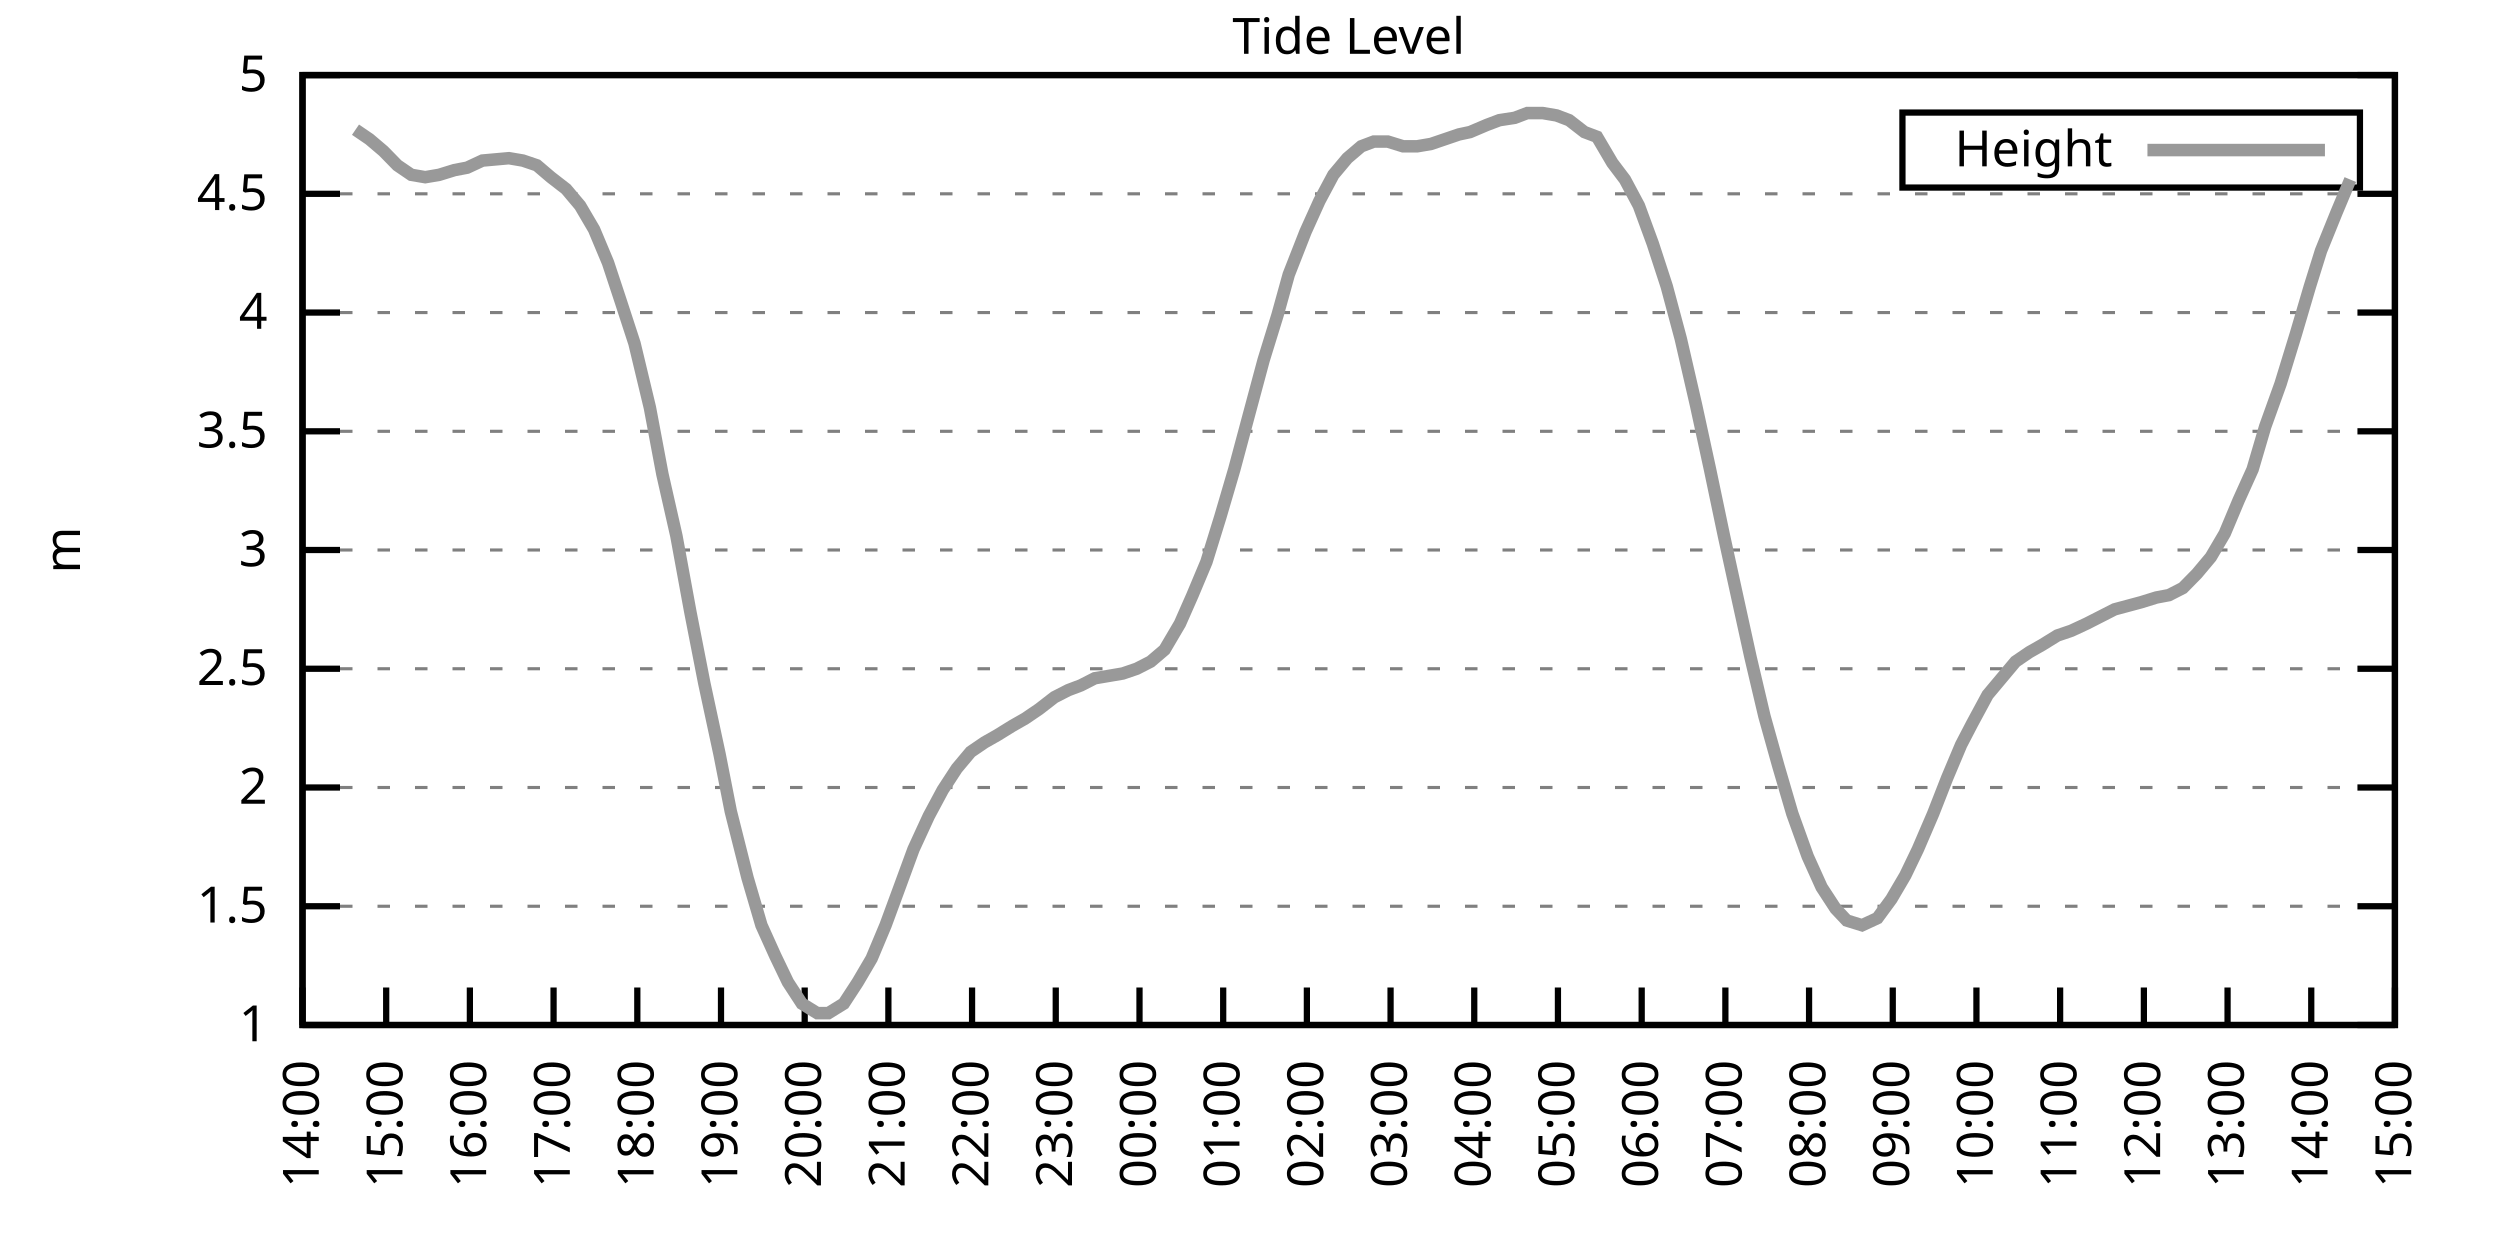
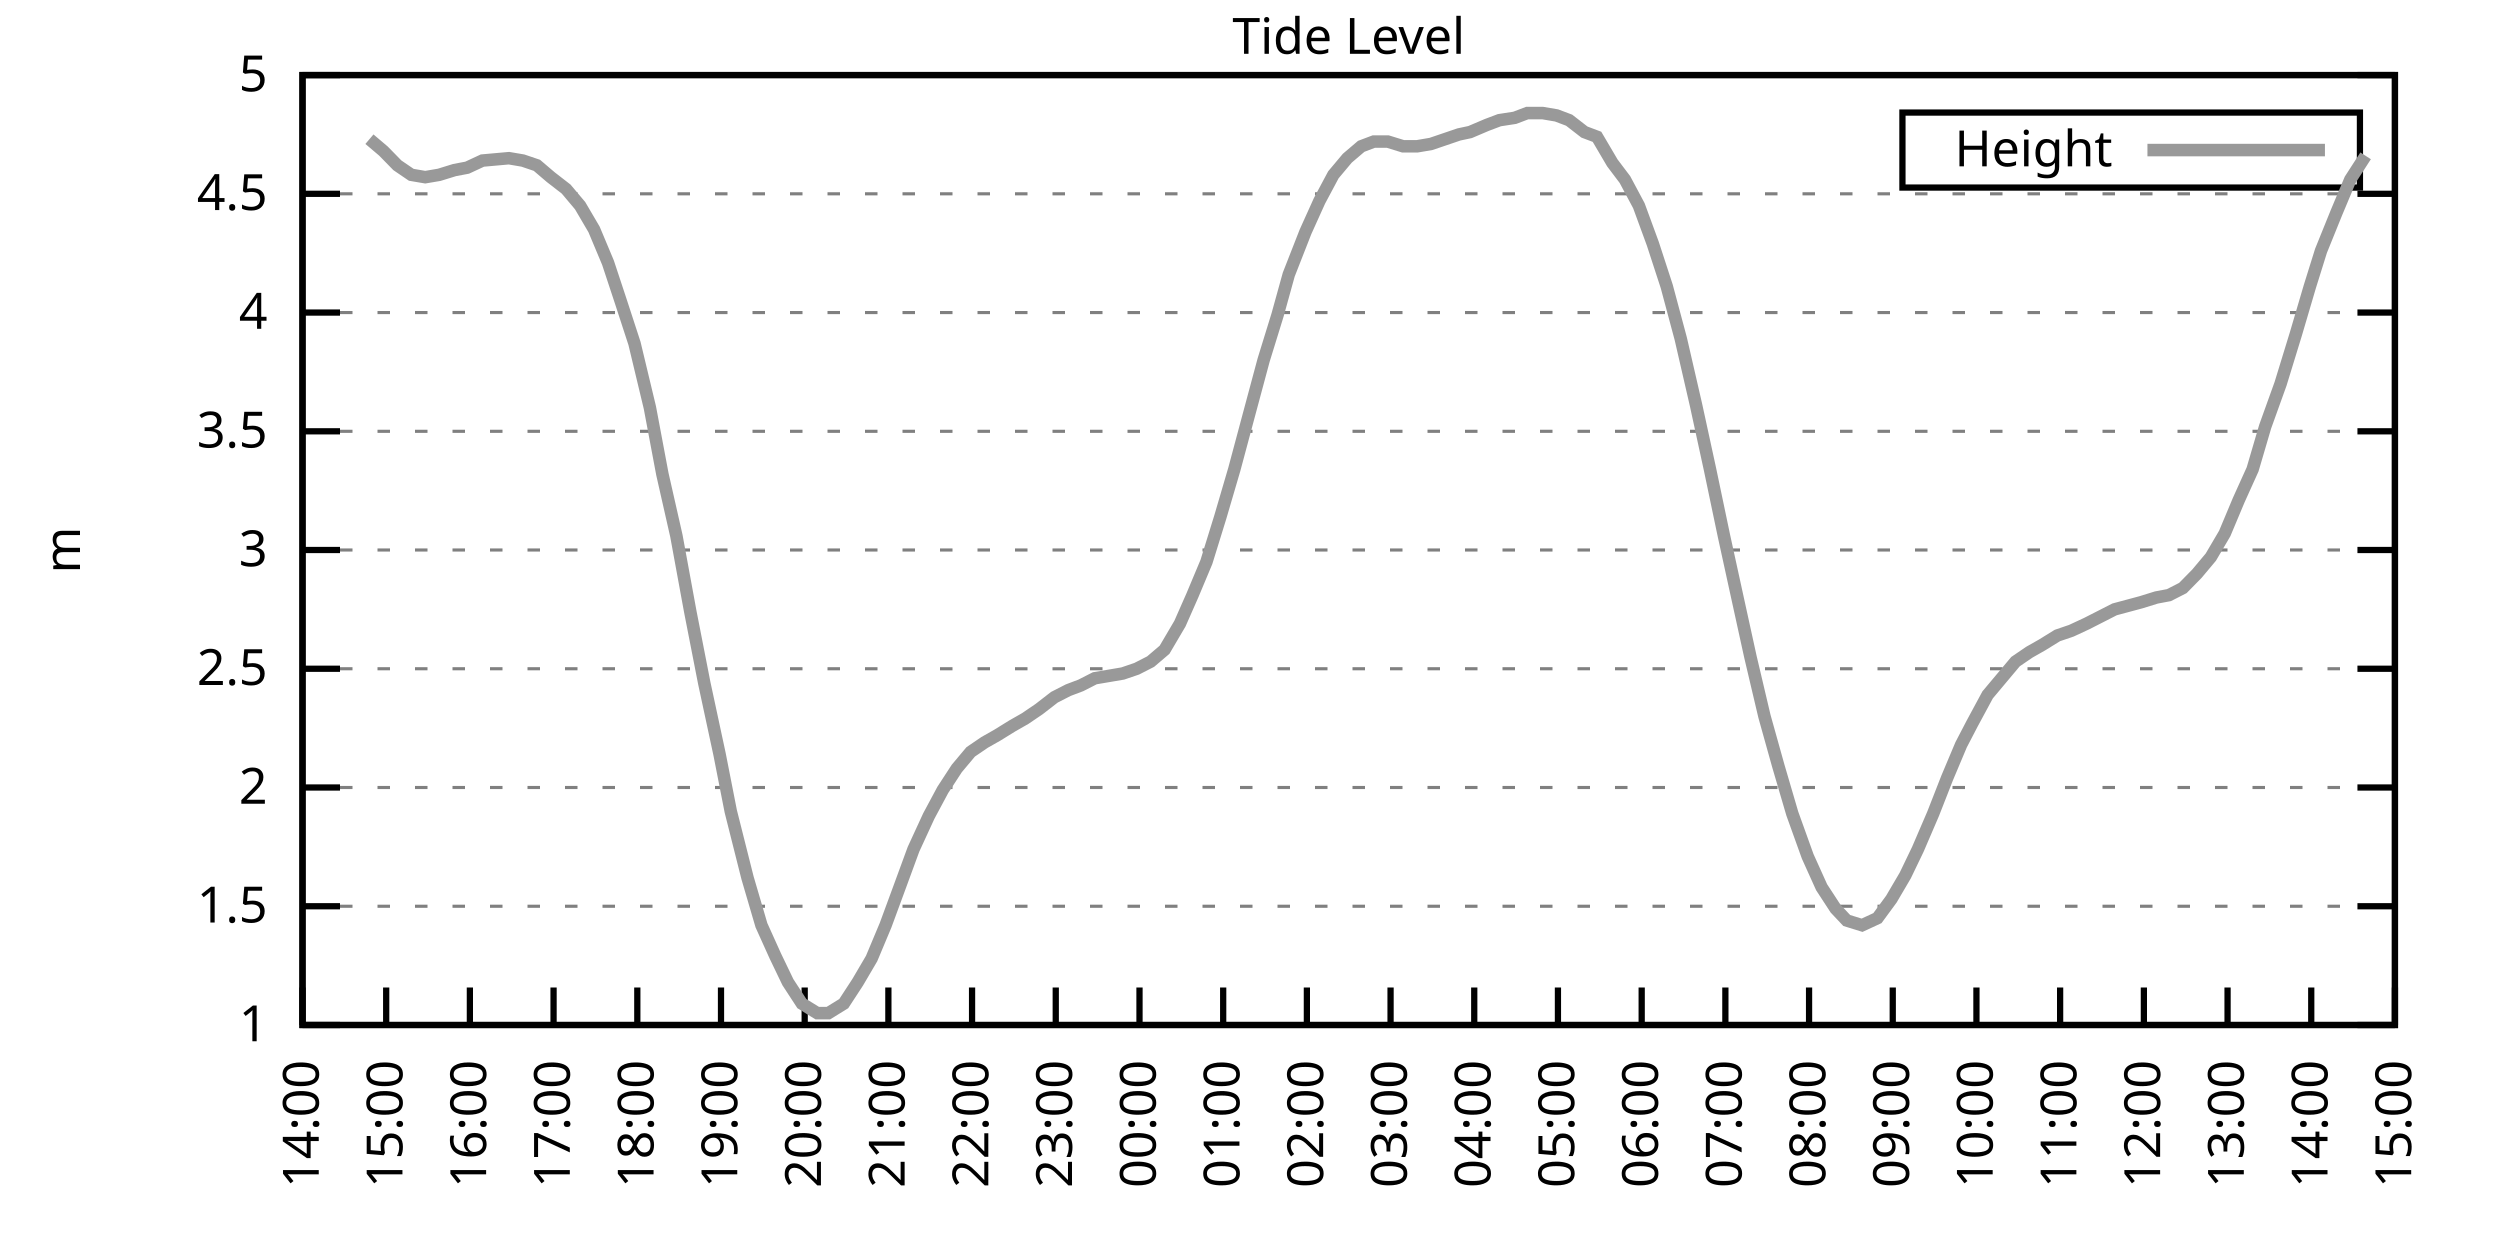
<svg xmlns="http://www.w3.org/2000/svg" xmlns:xlink="http://www.w3.org/1999/xlink" width="400" height="200" viewBox="0 0 400 200">
  <g id="gnuplot_canvas">
    <rect x="0" y="0" width="400" height="200" fill="none" />
    <defs>
      <circle id="gpDot" r="0.5" stroke-width="0.5" stroke="currentColor" />
      <path id="gpPt0" stroke-width="0.333" stroke="currentColor" d="M-1,0 h2 M0,-1 v2" />
      <path id="gpPt1" stroke-width="0.333" stroke="currentColor" d="M-1,-1 L1,1 M1,-1 L-1,1" />
      <path id="gpPt2" stroke-width="0.333" stroke="currentColor" d="M-1,0 L1,0 M0,-1 L0,1 M-1,-1 L1,1 M-1,1 L1,-1" />
      <rect id="gpPt3" stroke-width="0.333" stroke="currentColor" x="-1" y="-1" width="2" height="2" />
      <rect id="gpPt4" stroke-width="0.333" stroke="currentColor" fill="currentColor" x="-1" y="-1" width="2" height="2" />
      <circle id="gpPt5" stroke-width="0.333" stroke="currentColor" cx="0" cy="0" r="1" />
      <use xlink:href="#gpPt5" id="gpPt6" fill="currentColor" stroke="none" />
      <path id="gpPt7" stroke-width="0.333" stroke="currentColor" d="M0,-1.33 L-1.33,0.67 L1.33,0.67 z" />
      <use xlink:href="#gpPt7" id="gpPt8" fill="currentColor" stroke="none" />
      <use xlink:href="#gpPt7" id="gpPt9" stroke="currentColor" transform="rotate(180)" />
      <use xlink:href="#gpPt9" id="gpPt10" fill="currentColor" stroke="none" />
      <use xlink:href="#gpPt3" id="gpPt11" stroke="currentColor" transform="rotate(45)" />
      <use xlink:href="#gpPt11" id="gpPt12" fill="currentColor" stroke="none" />
      <path id="gpPt13" stroke-width="0.333" stroke="currentColor" d="M0,1.330 L1.265,0.411 L0.782,-1.067 L-0.782,-1.076 L-1.265,0.411 z" />
      <use xlink:href="#gpPt13" id="gpPt14" fill="currentColor" stroke="none" />
      <filter id="textbox" filterUnits="objectBoundingBox" x="0" y="0" height="1" width="1">
        <feFlood flood-color="white" flood-opacity="1" result="bgnd" />
        <feComposite in="SourceGraphic" in2="bgnd" operator="atop" />
      </filter>
      <filter id="greybox" filterUnits="objectBoundingBox" x="0" y="0" height="1" width="1">
        <feFlood flood-color="lightgrey" flood-opacity="1" result="grey" />
        <feComposite in="SourceGraphic" in2="grey" operator="atop" />
      </filter>
    </defs>
    <g fill="none" color="white" stroke="currentColor" stroke-width="1.00" stroke-linecap="butt" stroke-linejoin="miter">
</g>
    <g fill="none" color="black" stroke="currentColor" stroke-width="1.00" stroke-linecap="butt" stroke-linejoin="miter">
      <g stroke="none" shape-rendering="crispEdges">
        <polygon fill="rgb(255, 255, 255)" points="48.40,164.00 383.18,164.00 383.18,12.02 48.40,12.02 " />
      </g>
    </g>
    <g fill="none" color="black" stroke="currentColor" stroke-width="1.00" stroke-linecap="butt" stroke-linejoin="miter">
</g>
    <g fill="none" color="black" stroke="black" stroke-width="0.50" stroke-linecap="butt" stroke-linejoin="miter">
</g>
    <g fill="none" color="gray" stroke="currentColor" stroke-width="0.50" stroke-linecap="butt" stroke-linejoin="miter">
      <path stroke="gray" stroke-dasharray="2,4" class="gridline" d="M48.40,164.00 L383.19,164.00  " />
    </g>
    <g fill="none" color="gray" stroke="gray" stroke-width="1.00" stroke-linecap="butt" stroke-linejoin="miter">
</g>
    <g fill="none" color="black" stroke="currentColor" stroke-width="1.00" stroke-linecap="butt" stroke-linejoin="miter">
      <path stroke="black" d="M48.40,164.00 L54.40,164.00 M383.19,164.00 L377.19,164.00  " />
      <g transform="translate(42.80,166.60)" stroke="none" fill="black" font-family="Sans" font-size="8.00" text-anchor="end">
        <text>
          <tspan font-family="Sans"> 1</tspan>
        </text>
      </g>
    </g>
    <g fill="none" color="black" stroke="currentColor" stroke-width="1.00" stroke-linecap="butt" stroke-linejoin="miter">
</g>
    <g fill="none" color="black" stroke="black" stroke-width="0.50" stroke-linecap="butt" stroke-linejoin="miter">
</g>
    <g fill="none" color="gray" stroke="currentColor" stroke-width="0.50" stroke-linecap="butt" stroke-linejoin="miter">
      <path stroke="gray" stroke-dasharray="2,4" class="gridline" d="M48.40,145.00 L383.19,145.00  " />
    </g>
    <g fill="none" color="gray" stroke="gray" stroke-width="1.00" stroke-linecap="butt" stroke-linejoin="miter">
</g>
    <g fill="none" color="black" stroke="currentColor" stroke-width="1.00" stroke-linecap="butt" stroke-linejoin="miter">
      <path stroke="black" d="M48.40,145.00 L54.40,145.00 M383.19,145.00 L377.19,145.00  " />
      <g transform="translate(42.80,147.60)" stroke="none" fill="black" font-family="Sans" font-size="8.00" text-anchor="end">
        <text>
          <tspan font-family="Sans"> 1.5</tspan>
        </text>
      </g>
    </g>
    <g fill="none" color="black" stroke="currentColor" stroke-width="1.00" stroke-linecap="butt" stroke-linejoin="miter">
</g>
    <g fill="none" color="black" stroke="black" stroke-width="0.50" stroke-linecap="butt" stroke-linejoin="miter">
</g>
    <g fill="none" color="gray" stroke="currentColor" stroke-width="0.50" stroke-linecap="butt" stroke-linejoin="miter">
      <path stroke="gray" stroke-dasharray="2,4" class="gridline" d="M48.40,126.00 L383.19,126.00  " />
    </g>
    <g fill="none" color="gray" stroke="gray" stroke-width="1.00" stroke-linecap="butt" stroke-linejoin="miter">
</g>
    <g fill="none" color="black" stroke="currentColor" stroke-width="1.00" stroke-linecap="butt" stroke-linejoin="miter">
      <path stroke="black" d="M48.40,126.00 L54.40,126.00 M383.19,126.00 L377.19,126.00  " />
      <g transform="translate(42.80,128.60)" stroke="none" fill="black" font-family="Sans" font-size="8.00" text-anchor="end">
        <text>
          <tspan font-family="Sans"> 2</tspan>
        </text>
      </g>
    </g>
    <g fill="none" color="black" stroke="currentColor" stroke-width="1.00" stroke-linecap="butt" stroke-linejoin="miter">
</g>
    <g fill="none" color="black" stroke="black" stroke-width="0.50" stroke-linecap="butt" stroke-linejoin="miter">
</g>
    <g fill="none" color="gray" stroke="currentColor" stroke-width="0.50" stroke-linecap="butt" stroke-linejoin="miter">
      <path stroke="gray" stroke-dasharray="2,4" class="gridline" d="M48.40,107.00 L383.19,107.00  " />
    </g>
    <g fill="none" color="gray" stroke="gray" stroke-width="1.00" stroke-linecap="butt" stroke-linejoin="miter">
</g>
    <g fill="none" color="black" stroke="currentColor" stroke-width="1.00" stroke-linecap="butt" stroke-linejoin="miter">
      <path stroke="black" d="M48.40,107.00 L54.40,107.00 M383.19,107.00 L377.19,107.00  " />
      <g transform="translate(42.80,109.60)" stroke="none" fill="black" font-family="Sans" font-size="8.00" text-anchor="end">
        <text>
          <tspan font-family="Sans"> 2.5</tspan>
        </text>
      </g>
    </g>
    <g fill="none" color="black" stroke="currentColor" stroke-width="1.00" stroke-linecap="butt" stroke-linejoin="miter">
</g>
    <g fill="none" color="black" stroke="black" stroke-width="0.50" stroke-linecap="butt" stroke-linejoin="miter">
</g>
    <g fill="none" color="gray" stroke="currentColor" stroke-width="0.50" stroke-linecap="butt" stroke-linejoin="miter">
      <path stroke="gray" stroke-dasharray="2,4" class="gridline" d="M48.40,88.00 L383.19,88.00  " />
    </g>
    <g fill="none" color="gray" stroke="gray" stroke-width="1.00" stroke-linecap="butt" stroke-linejoin="miter">
</g>
    <g fill="none" color="black" stroke="currentColor" stroke-width="1.00" stroke-linecap="butt" stroke-linejoin="miter">
      <path stroke="black" d="M48.40,88.00 L54.40,88.00 M383.19,88.00 L377.19,88.00  " />
      <g transform="translate(42.80,90.60)" stroke="none" fill="black" font-family="Sans" font-size="8.00" text-anchor="end">
        <text>
          <tspan font-family="Sans"> 3</tspan>
        </text>
      </g>
    </g>
    <g fill="none" color="black" stroke="currentColor" stroke-width="1.00" stroke-linecap="butt" stroke-linejoin="miter">
</g>
    <g fill="none" color="black" stroke="black" stroke-width="0.50" stroke-linecap="butt" stroke-linejoin="miter">
</g>
    <g fill="none" color="gray" stroke="currentColor" stroke-width="0.50" stroke-linecap="butt" stroke-linejoin="miter">
      <path stroke="gray" stroke-dasharray="2,4" class="gridline" d="M48.40,69.01 L383.19,69.01  " />
    </g>
    <g fill="none" color="gray" stroke="gray" stroke-width="1.00" stroke-linecap="butt" stroke-linejoin="miter">
</g>
    <g fill="none" color="black" stroke="currentColor" stroke-width="1.00" stroke-linecap="butt" stroke-linejoin="miter">
      <path stroke="black" d="M48.40,69.01 L54.40,69.01 M383.19,69.01 L377.19,69.01  " />
      <g transform="translate(42.80,71.61)" stroke="none" fill="black" font-family="Sans" font-size="8.00" text-anchor="end">
        <text>
          <tspan font-family="Sans"> 3.5</tspan>
        </text>
      </g>
    </g>
    <g fill="none" color="black" stroke="currentColor" stroke-width="1.00" stroke-linecap="butt" stroke-linejoin="miter">
</g>
    <g fill="none" color="black" stroke="black" stroke-width="0.50" stroke-linecap="butt" stroke-linejoin="miter">
</g>
    <g fill="none" color="gray" stroke="currentColor" stroke-width="0.50" stroke-linecap="butt" stroke-linejoin="miter">
      <path stroke="gray" stroke-dasharray="2,4" class="gridline" d="M48.40,50.01 L383.19,50.01  " />
    </g>
    <g fill="none" color="gray" stroke="gray" stroke-width="1.00" stroke-linecap="butt" stroke-linejoin="miter">
</g>
    <g fill="none" color="black" stroke="currentColor" stroke-width="1.00" stroke-linecap="butt" stroke-linejoin="miter">
      <path stroke="black" d="M48.40,50.01 L54.40,50.01 M383.19,50.01 L377.19,50.01  " />
      <g transform="translate(42.80,52.61)" stroke="none" fill="black" font-family="Sans" font-size="8.00" text-anchor="end">
        <text>
          <tspan font-family="Sans"> 4</tspan>
        </text>
      </g>
    </g>
    <g fill="none" color="black" stroke="currentColor" stroke-width="1.00" stroke-linecap="butt" stroke-linejoin="miter">
</g>
    <g fill="none" color="black" stroke="black" stroke-width="0.50" stroke-linecap="butt" stroke-linejoin="miter">
</g>
    <g fill="none" color="gray" stroke="currentColor" stroke-width="0.50" stroke-linecap="butt" stroke-linejoin="miter">
      <path stroke="gray" stroke-dasharray="2,4" class="gridline" d="M48.40,31.01 L383.19,31.01  " />
    </g>
    <g fill="none" color="gray" stroke="gray" stroke-width="1.00" stroke-linecap="butt" stroke-linejoin="miter">
</g>
    <g fill="none" color="black" stroke="currentColor" stroke-width="1.00" stroke-linecap="butt" stroke-linejoin="miter">
      <path stroke="black" d="M48.40,31.01 L54.40,31.01 M383.19,31.01 L377.19,31.01  " />
      <g transform="translate(42.80,33.61)" stroke="none" fill="black" font-family="Sans" font-size="8.00" text-anchor="end">
        <text>
          <tspan font-family="Sans"> 4.5</tspan>
        </text>
      </g>
    </g>
    <g fill="none" color="black" stroke="currentColor" stroke-width="1.00" stroke-linecap="butt" stroke-linejoin="miter">
</g>
    <g fill="none" color="black" stroke="black" stroke-width="0.50" stroke-linecap="butt" stroke-linejoin="miter">
</g>
    <g fill="none" color="gray" stroke="currentColor" stroke-width="0.50" stroke-linecap="butt" stroke-linejoin="miter">
      <path stroke="gray" stroke-dasharray="2,4" class="gridline" d="M48.40,12.01 L383.19,12.01  " />
    </g>
    <g fill="none" color="gray" stroke="gray" stroke-width="1.00" stroke-linecap="butt" stroke-linejoin="miter">
</g>
    <g fill="none" color="black" stroke="currentColor" stroke-width="1.00" stroke-linecap="butt" stroke-linejoin="miter">
      <path stroke="black" d="M48.40,12.01 L54.40,12.01 M383.19,12.01 L377.19,12.01  " />
      <g transform="translate(42.80,14.61)" stroke="none" fill="black" font-family="Sans" font-size="8.00" text-anchor="end">
        <text>
          <tspan font-family="Sans"> 5</tspan>
        </text>
      </g>
    </g>
    <g fill="none" color="black" stroke="currentColor" stroke-width="1.00" stroke-linecap="butt" stroke-linejoin="miter">
      <path stroke="black" d="M48.40,164.00 L48.40,158.00  " />
      <g transform="translate(51.00,169.60) rotate(270.00)" stroke="none" fill="black" font-family="Sans" font-size="8.00" text-anchor="end">
        <text>
          <tspan font-family="Sans">14:00</tspan>
        </text>
      </g>
    </g>
    <g fill="none" color="black" stroke="currentColor" stroke-width="1.00" stroke-linecap="butt" stroke-linejoin="miter">
      <path stroke="black" d="M61.79,164.00 L61.79,158.00  " />
      <g transform="translate(64.39,169.60) rotate(270.00)" stroke="none" fill="black" font-family="Sans" font-size="8.00" text-anchor="end">
        <text>
          <tspan font-family="Sans">15:00</tspan>
        </text>
      </g>
    </g>
    <g fill="none" color="black" stroke="currentColor" stroke-width="1.00" stroke-linecap="butt" stroke-linejoin="miter">
      <path stroke="black" d="M75.18,164.00 L75.18,158.00  " />
      <g transform="translate(77.78,169.60) rotate(270.00)" stroke="none" fill="black" font-family="Sans" font-size="8.00" text-anchor="end">
        <text>
          <tspan font-family="Sans">16:00</tspan>
        </text>
      </g>
    </g>
    <g fill="none" color="black" stroke="currentColor" stroke-width="1.00" stroke-linecap="butt" stroke-linejoin="miter">
      <path stroke="black" d="M88.57,164.00 L88.57,158.00  " />
      <g transform="translate(91.17,169.60) rotate(270.00)" stroke="none" fill="black" font-family="Sans" font-size="8.00" text-anchor="end">
        <text>
          <tspan font-family="Sans">17:00</tspan>
        </text>
      </g>
    </g>
    <g fill="none" color="black" stroke="currentColor" stroke-width="1.00" stroke-linecap="butt" stroke-linejoin="miter">
      <path stroke="black" d="M101.97,164.00 L101.97,158.00  " />
      <g transform="translate(104.57,169.60) rotate(270.00)" stroke="none" fill="black" font-family="Sans" font-size="8.00" text-anchor="end">
        <text>
          <tspan font-family="Sans">18:00</tspan>
        </text>
      </g>
    </g>
    <g fill="none" color="black" stroke="currentColor" stroke-width="1.00" stroke-linecap="butt" stroke-linejoin="miter">
      <path stroke="black" d="M115.36,164.00 L115.36,158.00  " />
      <g transform="translate(117.96,169.60) rotate(270.00)" stroke="none" fill="black" font-family="Sans" font-size="8.00" text-anchor="end">
        <text>
          <tspan font-family="Sans">19:00</tspan>
        </text>
      </g>
    </g>
    <g fill="none" color="black" stroke="currentColor" stroke-width="1.00" stroke-linecap="butt" stroke-linejoin="miter">
      <path stroke="black" d="M128.75,164.00 L128.75,158.00  " />
      <g transform="translate(131.35,169.60) rotate(270.00)" stroke="none" fill="black" font-family="Sans" font-size="8.00" text-anchor="end">
        <text>
          <tspan font-family="Sans">20:00</tspan>
        </text>
      </g>
    </g>
    <g fill="none" color="black" stroke="currentColor" stroke-width="1.00" stroke-linecap="butt" stroke-linejoin="miter">
      <path stroke="black" d="M142.14,164.00 L142.14,158.00  " />
      <g transform="translate(144.74,169.60) rotate(270.00)" stroke="none" fill="black" font-family="Sans" font-size="8.00" text-anchor="end">
        <text>
          <tspan font-family="Sans">21:00</tspan>
        </text>
      </g>
    </g>
    <g fill="none" color="black" stroke="currentColor" stroke-width="1.00" stroke-linecap="butt" stroke-linejoin="miter">
      <path stroke="black" d="M155.53,164.00 L155.53,158.00  " />
      <g transform="translate(158.13,169.60) rotate(270.00)" stroke="none" fill="black" font-family="Sans" font-size="8.00" text-anchor="end">
        <text>
          <tspan font-family="Sans">22:00</tspan>
        </text>
      </g>
    </g>
    <g fill="none" color="black" stroke="currentColor" stroke-width="1.00" stroke-linecap="butt" stroke-linejoin="miter">
      <path stroke="black" d="M168.92,164.00 L168.92,158.00  " />
      <g transform="translate(171.52,169.60) rotate(270.00)" stroke="none" fill="black" font-family="Sans" font-size="8.00" text-anchor="end">
        <text>
          <tspan font-family="Sans">23:00</tspan>
        </text>
      </g>
    </g>
    <g fill="none" color="black" stroke="currentColor" stroke-width="1.00" stroke-linecap="butt" stroke-linejoin="miter">
      <path stroke="black" d="M182.32,164.00 L182.32,158.00  " />
      <g transform="translate(184.92,169.60) rotate(270.00)" stroke="none" fill="black" font-family="Sans" font-size="8.00" text-anchor="end">
        <text>
          <tspan font-family="Sans">00:00</tspan>
        </text>
      </g>
    </g>
    <g fill="none" color="black" stroke="currentColor" stroke-width="1.00" stroke-linecap="butt" stroke-linejoin="miter">
      <path stroke="black" d="M195.71,164.00 L195.71,158.00  " />
      <g transform="translate(198.31,169.60) rotate(270.00)" stroke="none" fill="black" font-family="Sans" font-size="8.00" text-anchor="end">
        <text>
          <tspan font-family="Sans">01:00</tspan>
        </text>
      </g>
    </g>
    <g fill="none" color="black" stroke="currentColor" stroke-width="1.00" stroke-linecap="butt" stroke-linejoin="miter">
      <path stroke="black" d="M209.10,164.00 L209.10,158.00  " />
      <g transform="translate(211.70,169.60) rotate(270.00)" stroke="none" fill="black" font-family="Sans" font-size="8.00" text-anchor="end">
        <text>
          <tspan font-family="Sans">02:00</tspan>
        </text>
      </g>
    </g>
    <g fill="none" color="black" stroke="currentColor" stroke-width="1.00" stroke-linecap="butt" stroke-linejoin="miter">
      <path stroke="black" d="M222.49,164.00 L222.49,158.00  " />
      <g transform="translate(225.09,169.60) rotate(270.00)" stroke="none" fill="black" font-family="Sans" font-size="8.00" text-anchor="end">
        <text>
          <tspan font-family="Sans">03:00</tspan>
        </text>
      </g>
    </g>
    <g fill="none" color="black" stroke="currentColor" stroke-width="1.00" stroke-linecap="butt" stroke-linejoin="miter">
      <path stroke="black" d="M235.88,164.00 L235.88,158.00  " />
      <g transform="translate(238.48,169.60) rotate(270.00)" stroke="none" fill="black" font-family="Sans" font-size="8.00" text-anchor="end">
        <text>
          <tspan font-family="Sans">04:00</tspan>
        </text>
      </g>
    </g>
    <g fill="none" color="black" stroke="currentColor" stroke-width="1.00" stroke-linecap="butt" stroke-linejoin="miter">
      <path stroke="black" d="M249.27,164.00 L249.27,158.00  " />
      <g transform="translate(251.87,169.60) rotate(270.00)" stroke="none" fill="black" font-family="Sans" font-size="8.00" text-anchor="end">
        <text>
          <tspan font-family="Sans">05:00</tspan>
        </text>
      </g>
    </g>
    <g fill="none" color="black" stroke="currentColor" stroke-width="1.00" stroke-linecap="butt" stroke-linejoin="miter">
      <path stroke="black" d="M262.67,164.00 L262.67,158.00  " />
      <g transform="translate(265.27,169.60) rotate(270.00)" stroke="none" fill="black" font-family="Sans" font-size="8.00" text-anchor="end">
        <text>
          <tspan font-family="Sans">06:00</tspan>
        </text>
      </g>
    </g>
    <g fill="none" color="black" stroke="currentColor" stroke-width="1.00" stroke-linecap="butt" stroke-linejoin="miter">
      <path stroke="black" d="M276.06,164.00 L276.06,158.00  " />
      <g transform="translate(278.66,169.60) rotate(270.00)" stroke="none" fill="black" font-family="Sans" font-size="8.00" text-anchor="end">
        <text>
          <tspan font-family="Sans">07:00</tspan>
        </text>
      </g>
    </g>
    <g fill="none" color="black" stroke="currentColor" stroke-width="1.00" stroke-linecap="butt" stroke-linejoin="miter">
      <path stroke="black" d="M289.45,164.00 L289.45,158.00  " />
      <g transform="translate(292.05,169.60) rotate(270.00)" stroke="none" fill="black" font-family="Sans" font-size="8.00" text-anchor="end">
        <text>
          <tspan font-family="Sans">08:00</tspan>
        </text>
      </g>
    </g>
    <g fill="none" color="black" stroke="currentColor" stroke-width="1.00" stroke-linecap="butt" stroke-linejoin="miter">
      <path stroke="black" d="M302.84,164.00 L302.84,158.00  " />
      <g transform="translate(305.44,169.60) rotate(270.00)" stroke="none" fill="black" font-family="Sans" font-size="8.00" text-anchor="end">
        <text>
          <tspan font-family="Sans">09:00</tspan>
        </text>
      </g>
    </g>
    <g fill="none" color="black" stroke="currentColor" stroke-width="1.00" stroke-linecap="butt" stroke-linejoin="miter">
      <path stroke="black" d="M316.23,164.00 L316.23,158.00  " />
      <g transform="translate(318.83,169.60) rotate(270.00)" stroke="none" fill="black" font-family="Sans" font-size="8.00" text-anchor="end">
        <text>
          <tspan font-family="Sans">10:00</tspan>
        </text>
      </g>
    </g>
    <g fill="none" color="black" stroke="currentColor" stroke-width="1.00" stroke-linecap="butt" stroke-linejoin="miter">
      <path stroke="black" d="M329.62,164.00 L329.62,158.00  " />
      <g transform="translate(332.22,169.60) rotate(270.00)" stroke="none" fill="black" font-family="Sans" font-size="8.00" text-anchor="end">
        <text>
          <tspan font-family="Sans">11:00</tspan>
        </text>
      </g>
    </g>
    <g fill="none" color="black" stroke="currentColor" stroke-width="1.00" stroke-linecap="butt" stroke-linejoin="miter">
      <path stroke="black" d="M343.02,164.00 L343.02,158.00  " />
      <g transform="translate(345.62,169.60) rotate(270.00)" stroke="none" fill="black" font-family="Sans" font-size="8.00" text-anchor="end">
        <text>
          <tspan font-family="Sans">12:00</tspan>
        </text>
      </g>
    </g>
    <g fill="none" color="black" stroke="currentColor" stroke-width="1.00" stroke-linecap="butt" stroke-linejoin="miter">
      <path stroke="black" d="M356.41,164.00 L356.41,158.00  " />
      <g transform="translate(359.01,169.60) rotate(270.00)" stroke="none" fill="black" font-family="Sans" font-size="8.00" text-anchor="end">
        <text>
          <tspan font-family="Sans">13:00</tspan>
        </text>
      </g>
    </g>
    <g fill="none" color="black" stroke="currentColor" stroke-width="1.00" stroke-linecap="butt" stroke-linejoin="miter">
      <path stroke="black" d="M369.80,164.00 L369.80,158.00  " />
      <g transform="translate(372.40,169.60) rotate(270.00)" stroke="none" fill="black" font-family="Sans" font-size="8.00" text-anchor="end">
        <text>
          <tspan font-family="Sans">14:00</tspan>
        </text>
      </g>
    </g>
    <g fill="none" color="black" stroke="currentColor" stroke-width="1.00" stroke-linecap="butt" stroke-linejoin="miter">
      <path stroke="black" d="M383.19,164.00 L383.19,158.00  " />
      <g transform="translate(385.79,169.60) rotate(270.00)" stroke="none" fill="black" font-family="Sans" font-size="8.00" text-anchor="end">
        <text>
          <tspan font-family="Sans">15:00</tspan>
        </text>
      </g>
    </g>
    <g fill="none" color="black" stroke="currentColor" stroke-width="1.00" stroke-linecap="butt" stroke-linejoin="miter">
</g>
    <g fill="none" color="black" stroke="currentColor" stroke-width="1.00" stroke-linecap="butt" stroke-linejoin="miter">
      <path stroke="black" d="M48.40,12.01 L48.40,164.00 L383.19,164.00 L383.19,12.01 L48.40,12.01 Z  " />
    </g>
    <g fill="none" color="black" stroke="currentColor" stroke-width="1.00" stroke-linecap="butt" stroke-linejoin="miter">
</g>
    <g fill="none" color="black" stroke="currentColor" stroke-width="1.00" stroke-linecap="butt" stroke-linejoin="miter">
      <path stroke="black" d="M304.39,30.01 L304.39,18.01 L377.59,18.01 L377.59,30.01 L304.39,30.01 Z  " />
    </g>
    <g id="Tide_level_plot_1">
      <g fill="none" color="white" stroke="black" stroke-width="2.00" stroke-linecap="butt" stroke-linejoin="miter">
</g>
      <g fill="none" color="black" stroke="currentColor" stroke-width="2.00" stroke-linecap="butt" stroke-linejoin="miter">
        <g transform="translate(337.99,26.61)" stroke="none" fill="black" font-family="Sans" font-size="8.00" text-anchor="end">
          <text>
            <tspan font-family="Sans">Height</tspan>
          </text>
        </g>
      </g>
      <g fill="none" color="black" stroke="currentColor" stroke-width="2.00" stroke-linecap="butt" stroke-linejoin="miter">
-         <path stroke="rgb(153, 153, 153)" d="M343.59,24.01 L371.99,24.01 M56.88,20.75 L59.11,22.27 L61.35,24.17 L63.58,26.45 L65.81,27.97 L68.04,28.35   L70.27,27.97 L72.73,27.21 L74.74,26.83 L77.19,25.69 L81.43,25.31 L83.66,25.69 L85.90,26.45 L88.13,28.35   L90.58,30.25 L92.82,32.91 L95.05,36.71 L97.28,42.03 L99.29,48.11 L101.52,54.95 L103.98,65.21 L105.98,75.85   L108.22,85.73 L110.45,97.88 L112.68,109.28 L115.13,120.68 L116.92,129.80 L119.60,140.44 L121.83,148.04 L124.06,152.98   L126.07,157.16 L128.30,160.58 L130.76,162.10 L132.54,162.10 L135.00,160.58 L137.23,157.16 L139.46,153.36 L141.69,148.04   L143.93,141.96 L146.16,135.88 L148.61,130.56 L150.85,126.38 L153.08,122.96 L155.31,120.30 L157.54,118.78 L159.55,117.64   L162.01,116.12 L164.01,114.98 L166.25,113.46 L168.70,111.56 L170.93,110.42 L172.94,109.66 L175.17,108.52 L177.41,108.14   L179.64,107.76 L181.87,107.00 L184.10,105.86 L186.33,103.96 L188.79,99.78 L190.80,95.22 L193.03,89.90 L195.26,82.69   L197.49,75.09 L199.73,66.73 L202.18,57.61 L204.41,50.39 L206.20,43.93 L208.88,37.09 L211.11,32.15 L213.34,27.97   L215.57,25.31 L217.80,23.41 L219.81,22.65 L222.04,22.65 L224.50,23.41 L226.73,23.41 L228.96,23.03 L231.20,22.27   L233.43,21.51 L235.21,21.13 L237.89,19.99 L239.90,19.23 L242.36,18.85 L244.36,18.09 L246.82,18.09 L249.05,18.47   L251.06,19.23 L253.51,21.13 L255.52,21.89 L257.98,26.07 L259.99,28.73 L262.22,32.91 L264.45,38.99 L266.68,45.83   L268.92,54.19 L271.37,64.83 L273.60,75.09 L275.83,85.73 L278.07,95.98 L280.07,105.10 L282.31,114.60 L284.54,122.58   L286.77,130.18 L289.23,137.02 L291.46,141.96 L293.69,145.38 L295.48,147.28 L297.93,148.04 L300.39,146.90 L302.62,143.86   L304.85,140.06 L306.86,135.88 L309.31,130.18 L311.54,124.48 L313.78,119.16 L315.56,115.74 L318.02,111.18 L320.25,108.52   L322.48,105.86 L324.71,104.34 L326.72,103.20 L329.18,101.68 L331.41,100.92 L333.86,99.78 L336.10,98.64 L338.33,97.50   L342.57,96.36 L345.02,95.60 L347.03,95.22 L349.26,94.08 L351.50,91.80 L353.73,89.14 L355.96,85.35 L358.19,80.03   L360.42,75.09 L362.43,68.25 L364.89,61.41 L367.34,53.43 L369.58,45.83 L371.36,40.13 L373.82,34.05 L376.05,28.73    " />
+         <path stroke="rgb(153, 153, 153)" d="M343.59,24.01 L371.99,24.01 M59.11,22.27 L61.35,24.17 L63.58,26.45 L65.81,27.97 L68.04,28.35 L70.27,27.97   L72.73,27.21 L74.74,26.83 L77.19,25.69 L81.43,25.31 L83.66,25.69 L85.90,26.45 L88.13,28.35 L90.58,30.25   L92.82,32.91 L95.05,36.71 L97.28,42.03 L99.29,48.11 L101.52,54.95 L103.98,65.21 L105.98,75.85 L108.22,85.73   L110.45,97.88 L112.68,109.28 L115.13,120.68 L116.92,129.80 L119.60,140.44 L121.83,148.04 L124.06,152.98 L126.07,157.16   L128.30,160.58 L130.76,162.10 L132.54,162.10 L135.00,160.58 L137.23,157.16 L139.46,153.36 L141.69,148.04 L143.93,141.96   L146.16,135.88 L148.61,130.56 L150.85,126.38 L153.08,122.96 L155.31,120.30 L157.54,118.78 L159.55,117.64 L162.01,116.12   L164.01,114.98 L166.25,113.46 L168.70,111.56 L170.93,110.42 L172.94,109.66 L175.17,108.52 L177.41,108.14 L179.64,107.76   L181.87,107.00 L184.10,105.86 L186.33,103.96 L188.79,99.78 L190.80,95.22 L193.03,89.90 L195.26,82.69 L197.49,75.09   L199.73,66.73 L202.18,57.61 L204.41,50.39 L206.20,43.93 L208.88,37.09 L211.11,32.15 L213.34,27.97 L215.57,25.31   L217.80,23.41 L219.81,22.65 L222.04,22.65 L224.50,23.41 L226.73,23.41 L228.96,23.03 L231.20,22.27 L233.43,21.51   L235.21,21.13 L237.89,19.99 L239.90,19.23 L242.36,18.85 L244.36,18.09 L246.82,18.09 L249.05,18.47 L251.06,19.23   L253.51,21.13 L255.52,21.89 L257.98,26.07 L259.99,28.73 L262.22,32.91 L264.45,38.99 L266.68,45.83 L268.92,54.19   L271.37,64.83 L273.60,75.09 L275.83,85.73 L278.07,95.98 L280.07,105.10 L282.31,114.60 L284.54,122.58 L286.77,130.18   L289.23,137.02 L291.46,141.96 L293.69,145.38 L295.48,147.28 L297.93,148.04 L300.39,146.90 L302.62,143.86 L304.85,140.06   L306.86,135.88 L309.31,130.18 L311.54,124.48 L313.78,119.16 L315.56,115.74 L318.02,111.18 L320.25,108.52 L322.48,105.86   L324.71,104.34 L326.72,103.20 L329.18,101.68 L331.41,100.92 L333.86,99.78 L336.10,98.64 L338.33,97.50 L342.57,96.36   L345.02,95.60 L347.03,95.22 L349.26,94.08 L351.50,91.80 L353.73,89.14 L355.96,85.35 L358.19,80.03 L360.42,75.09   L362.43,68.25 L364.89,61.41 L367.34,53.43 L369.58,45.83 L371.36,40.13 L373.82,34.05 L376.05,28.73 L378.50,24.93    " />
      </g>
    </g>
    <g fill="none" color="black" stroke="currentColor" stroke-width="2.00" stroke-linecap="butt" stroke-linejoin="miter">
</g>
    <g fill="none" color="black" stroke="black" stroke-width="1.00" stroke-linecap="butt" stroke-linejoin="miter">
</g>
    <g fill="none" color="black" stroke="currentColor" stroke-width="1.00" stroke-linecap="butt" stroke-linejoin="miter">
      <path stroke="black" d="M48.40,12.01 L48.40,164.00 L383.19,164.00 L383.19,12.01 L48.40,12.01 Z  " />
      <g transform="translate(12.80,88.01) rotate(270.00)" stroke="none" fill="black" font-family="Sans" font-size="8.00" text-anchor="middle">
        <text>
          <tspan font-family="Sans">m</tspan>
        </text>
      </g>
    </g>
    <g fill="none" color="black" stroke="currentColor" stroke-width="1.00" stroke-linecap="butt" stroke-linejoin="miter">
</g>
    <g fill="none" color="black" stroke="currentColor" stroke-width="1.00" stroke-linecap="butt" stroke-linejoin="miter">
      <g transform="translate(215.79,8.61)" stroke="none" fill="black" font-family="Sans" font-size="8.00" text-anchor="middle">
        <text>
          <tspan font-family="Sans">Tide Level</tspan>
        </text>
      </g>
    </g>
    <g fill="none" color="black" stroke="currentColor" stroke-width="1.00" stroke-linecap="butt" stroke-linejoin="miter">
</g>
  </g>
</svg>
